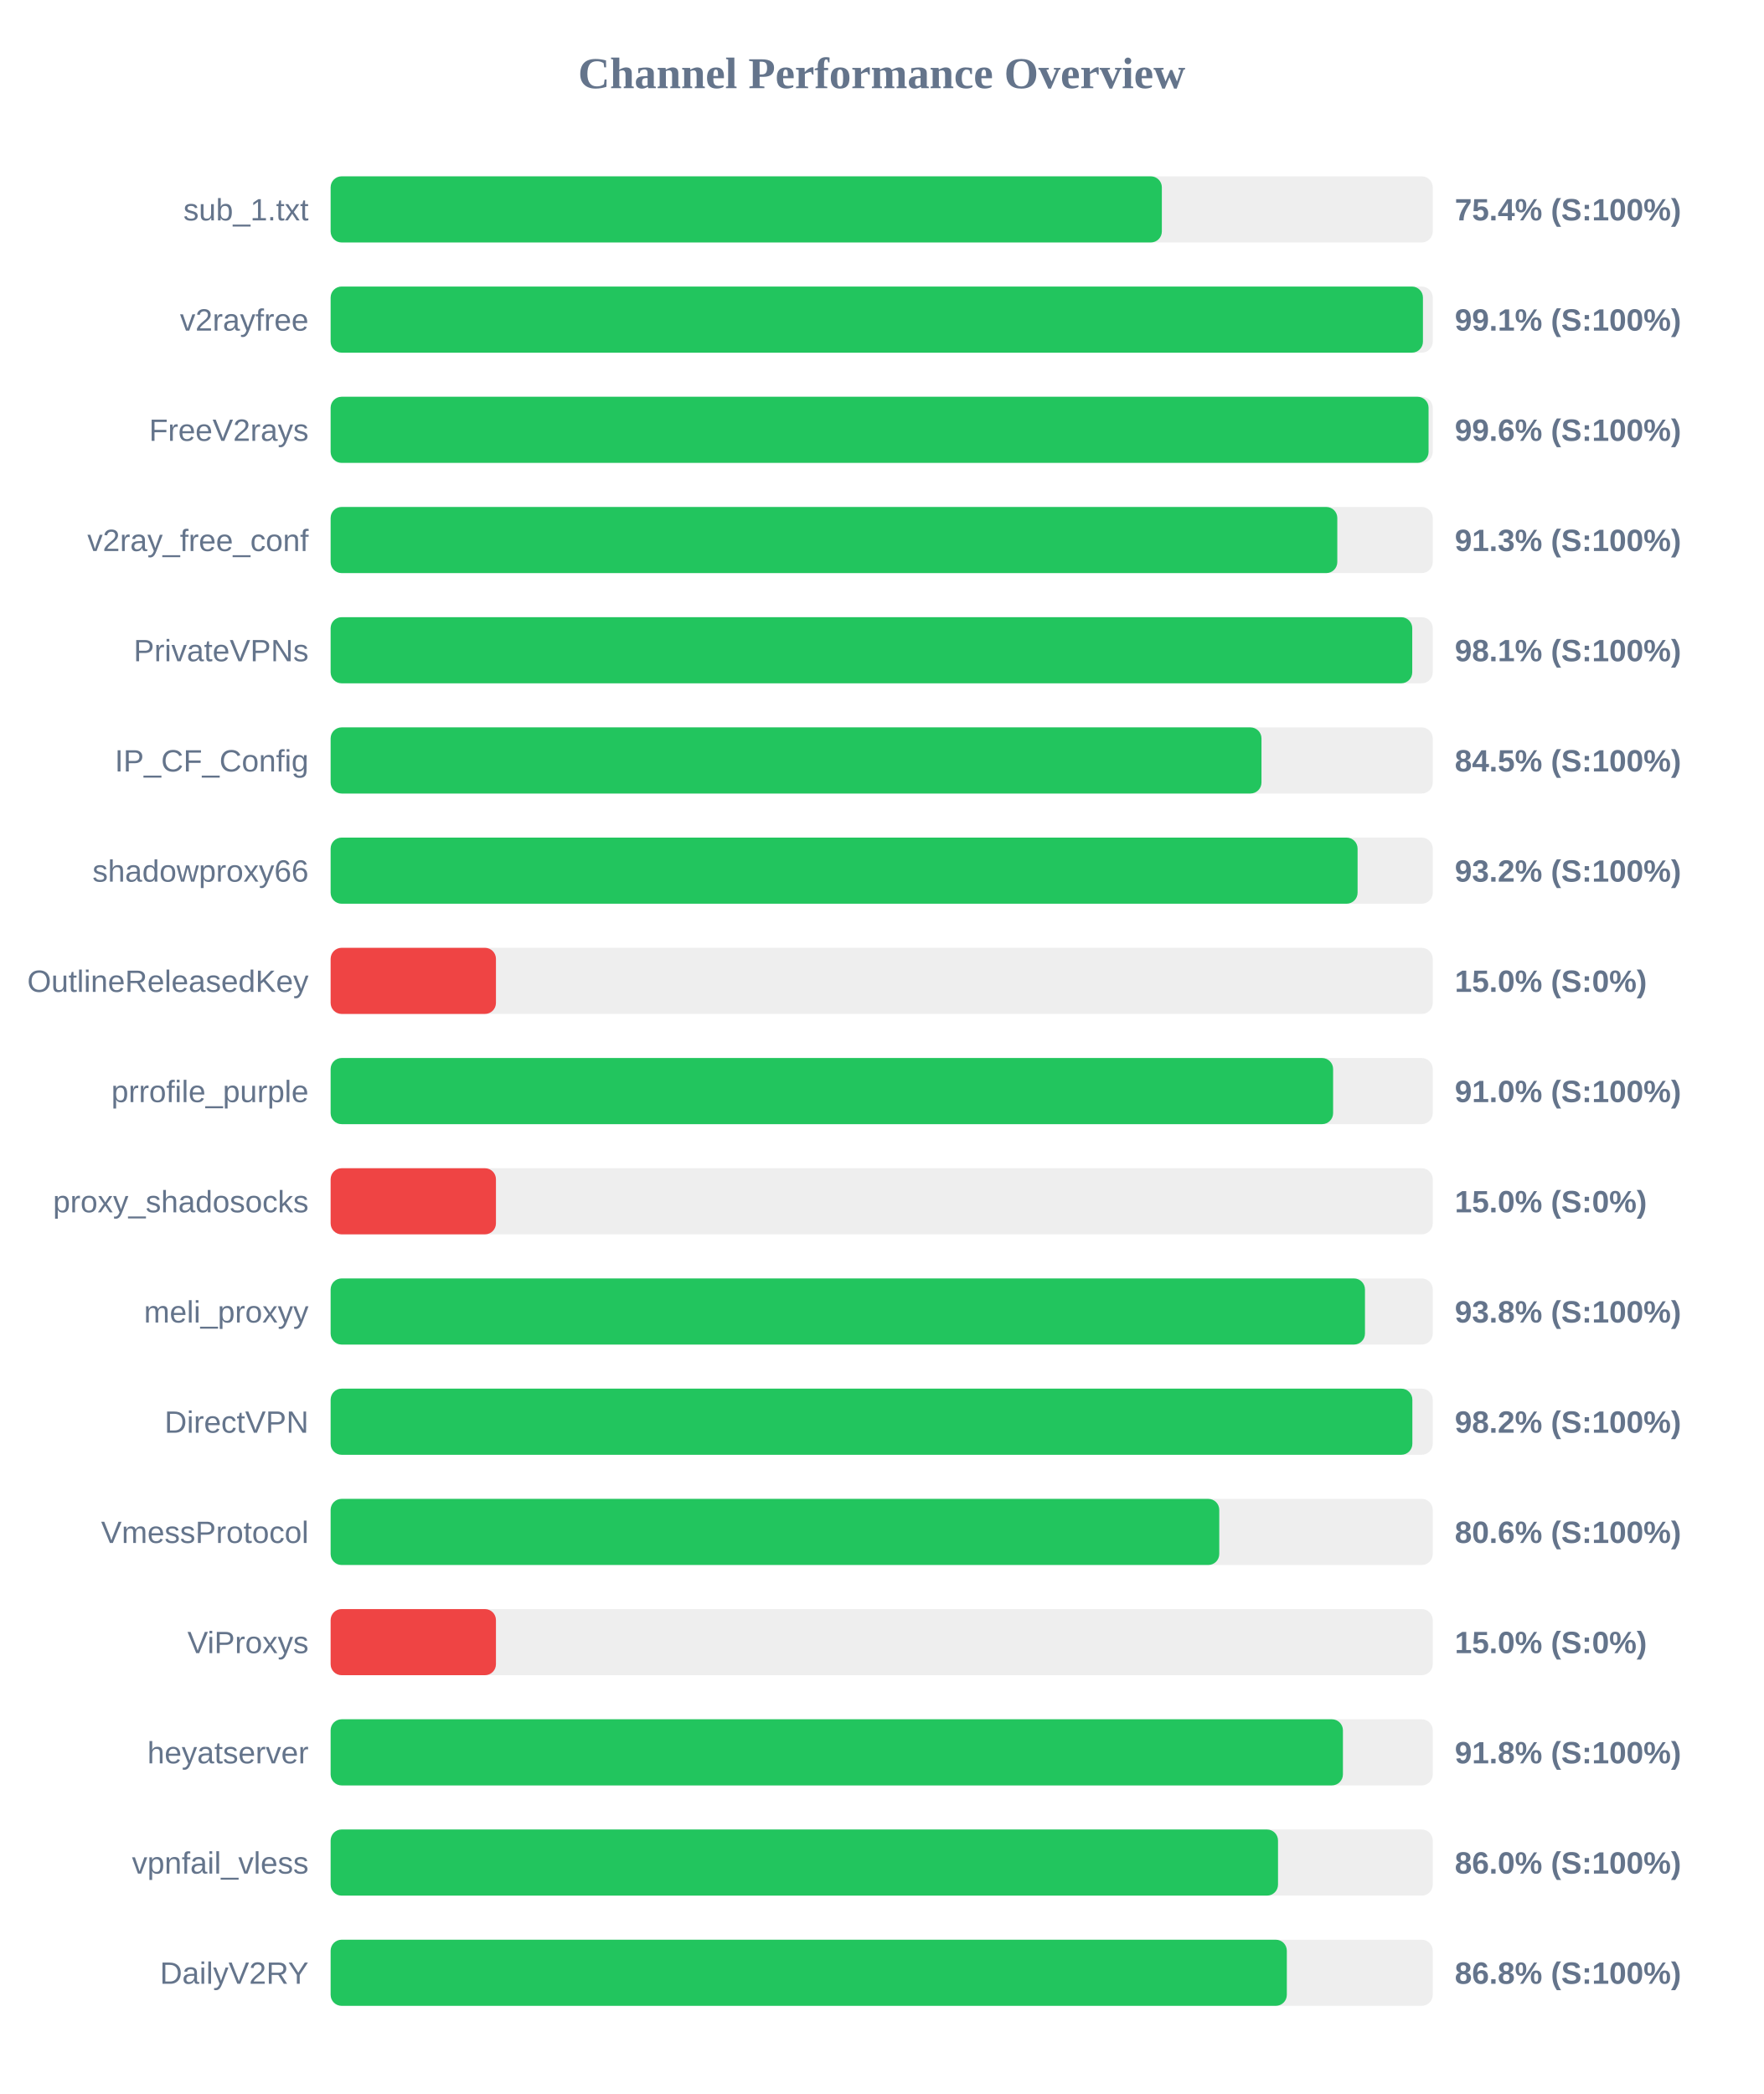
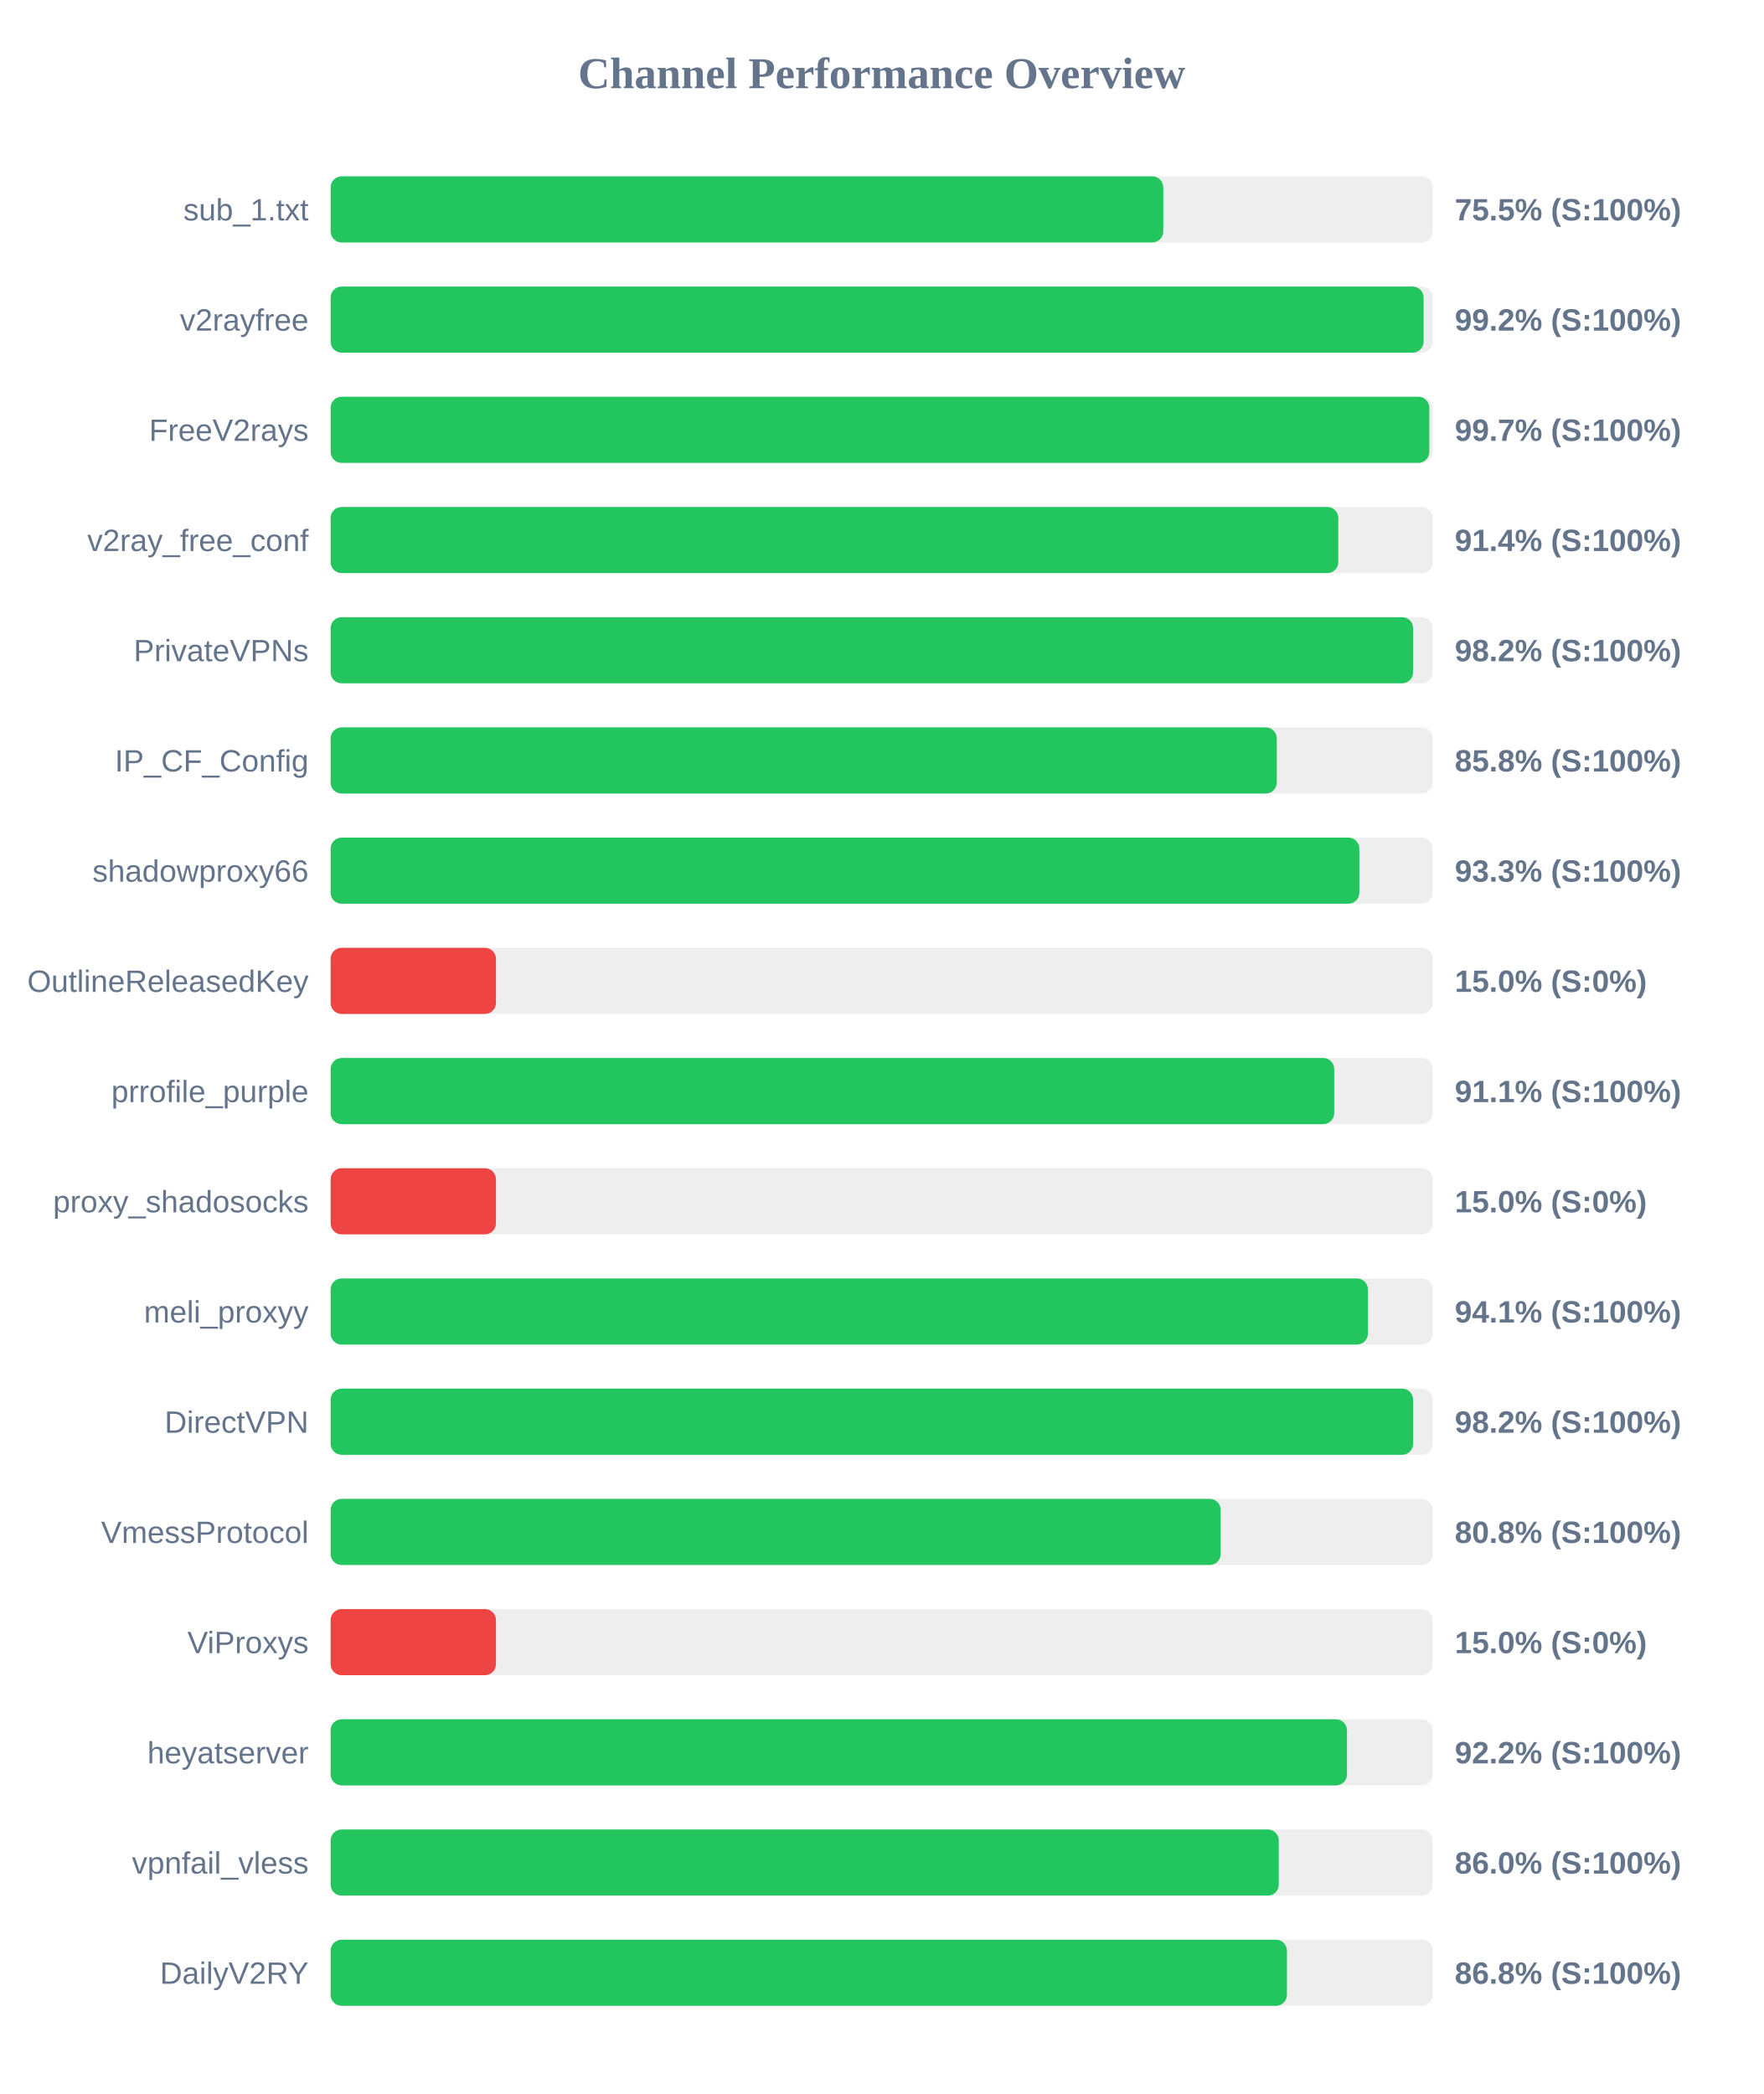
<svg xmlns="http://www.w3.org/2000/svg" width="800" height="950" version="1.1">
  <style>
        .row { font: 14px Arial; fill: #64748b; }
        .score { font: bold 14px Arial; fill: #64748b; }
    </style>
  <text x="400" y="40" text-anchor="middle" font-size="20px" font-weight="bold" fill="#64748b">Channel Performance Overview</text>
  <rect x="150" y="80" width="500" height="30" fill="#eee" rx="5" />
-   <rect x="150" y="80" width="377.1" height="30" fill="#22c55e" rx="5" />
+   <rect x="150" y="80" width="377.75" height="30" fill="#22c55e" rx="5" />
  <text x="140" y="100" text-anchor="end" class="row">sub_1.txt</text>
-   <text x="660" y="100" text-anchor="start" class="score">75.4% (S:100%)</text>
+   <text x="660" y="100" text-anchor="start" class="score">75.5% (S:100%)</text>
  <rect x="150" y="130" width="500" height="30" fill="#eee" rx="5" />
-   <rect x="150" y="130" width="495.55" height="30" fill="#22c55e" rx="5" />
+   <rect x="150" y="130" width="495.85" height="30" fill="#22c55e" rx="5" />
  <text x="140" y="150" text-anchor="end" class="row">v2rayfree</text>
-   <text x="660" y="150" text-anchor="start" class="score">99.1% (S:100%)</text>
+   <text x="660" y="150" text-anchor="start" class="score">99.2% (S:100%)</text>
  <rect x="150" y="180" width="500" height="30" fill="#eee" rx="5" />
-   <rect x="150" y="180" width="498.1" height="30" fill="#22c55e" rx="5" />
+   <rect x="150" y="180" width="498.45" height="30" fill="#22c55e" rx="5" />
  <text x="140" y="200" text-anchor="end" class="row">FreeV2rays</text>
-   <text x="660" y="200" text-anchor="start" class="score">99.6% (S:100%)</text>
+   <text x="660" y="200" text-anchor="start" class="score">99.7% (S:100%)</text>
  <rect x="150" y="230" width="500" height="30" fill="#eee" rx="5" />
-   <rect x="150" y="230" width="456.7" height="30" fill="#22c55e" rx="5" />
+   <rect x="150" y="230" width="457.15" height="30" fill="#22c55e" rx="5" />
  <text x="140" y="250" text-anchor="end" class="row">v2ray_free_conf</text>
-   <text x="660" y="250" text-anchor="start" class="score">91.3% (S:100%)</text>
+   <text x="660" y="250" text-anchor="start" class="score">91.4% (S:100%)</text>
  <rect x="150" y="280" width="500" height="30" fill="#eee" rx="5" />
-   <rect x="150" y="280" width="490.7" height="30" fill="#22c55e" rx="5" />
+   <rect x="150" y="280" width="491.1" height="30" fill="#22c55e" rx="5" />
  <text x="140" y="300" text-anchor="end" class="row">PrivateVPNs</text>
-   <text x="660" y="300" text-anchor="start" class="score">98.1% (S:100%)</text>
+   <text x="660" y="300" text-anchor="start" class="score">98.2% (S:100%)</text>
  <rect x="150" y="330" width="500" height="30" fill="#eee" rx="5" />
-   <rect x="150" y="330" width="422.3" height="30" fill="#22c55e" rx="5" />
+   <rect x="150" y="330" width="429.25" height="30" fill="#22c55e" rx="5" />
  <text x="140" y="350" text-anchor="end" class="row">IP_CF_Config</text>
-   <text x="660" y="350" text-anchor="start" class="score">84.5% (S:100%)</text>
+   <text x="660" y="350" text-anchor="start" class="score">85.8% (S:100%)</text>
  <rect x="150" y="380" width="500" height="30" fill="#eee" rx="5" />
-   <rect x="150" y="380" width="465.9" height="30" fill="#22c55e" rx="5" />
+   <rect x="150" y="380" width="466.7" height="30" fill="#22c55e" rx="5" />
  <text x="140" y="400" text-anchor="end" class="row">shadowproxy66</text>
-   <text x="660" y="400" text-anchor="start" class="score">93.2% (S:100%)</text>
+   <text x="660" y="400" text-anchor="start" class="score">93.3% (S:100%)</text>
  <rect x="150" y="430" width="500" height="30" fill="#eee" rx="5" />
  <rect x="150" y="430" width="75.0" height="30" fill="#ef4444" rx="5" />
  <text x="140" y="450" text-anchor="end" class="row">OutlineReleasedKey</text>
  <text x="660" y="450" text-anchor="start" class="score">15.0% (S:0%)</text>
  <rect x="150" y="480" width="500" height="30" fill="#eee" rx="5" />
-   <rect x="150" y="480" width="454.8" height="30" fill="#22c55e" rx="5" />
+   <rect x="150" y="480" width="455.3" height="30" fill="#22c55e" rx="5" />
  <text x="140" y="500" text-anchor="end" class="row">prrofile_purple</text>
-   <text x="660" y="500" text-anchor="start" class="score">91.0% (S:100%)</text>
+   <text x="660" y="500" text-anchor="start" class="score">91.1% (S:100%)</text>
  <rect x="150" y="530" width="500" height="30" fill="#eee" rx="5" />
  <rect x="150" y="530" width="75.0" height="30" fill="#ef4444" rx="5" />
  <text x="140" y="550" text-anchor="end" class="row">proxy_shadosocks</text>
  <text x="660" y="550" text-anchor="start" class="score">15.0% (S:0%)</text>
  <rect x="150" y="580" width="500" height="30" fill="#eee" rx="5" />
-   <rect x="150" y="580" width="469.25" height="30" fill="#22c55e" rx="5" />
+   <rect x="150" y="580" width="470.6" height="30" fill="#22c55e" rx="5" />
  <text x="140" y="600" text-anchor="end" class="row">meli_proxyy</text>
-   <text x="660" y="600" text-anchor="start" class="score">93.8% (S:100%)</text>
+   <text x="660" y="600" text-anchor="start" class="score">94.1% (S:100%)</text>
  <rect x="150" y="630" width="500" height="30" fill="#eee" rx="5" />
-   <rect x="150" y="630" width="490.75" height="30" fill="#22c55e" rx="5" />
+   <rect x="150" y="630" width="491.1" height="30" fill="#22c55e" rx="5" />
  <text x="140" y="650" text-anchor="end" class="row">DirectVPN</text>
  <text x="660" y="650" text-anchor="start" class="score">98.2% (S:100%)</text>
  <rect x="150" y="680" width="500" height="30" fill="#eee" rx="5" />
-   <rect x="150" y="680" width="403.15" height="30" fill="#22c55e" rx="5" />
+   <rect x="150" y="680" width="403.8" height="30" fill="#22c55e" rx="5" />
  <text x="140" y="700" text-anchor="end" class="row">VmessProtocol</text>
-   <text x="660" y="700" text-anchor="start" class="score">80.6% (S:100%)</text>
+   <text x="660" y="700" text-anchor="start" class="score">80.8% (S:100%)</text>
  <rect x="150" y="730" width="500" height="30" fill="#eee" rx="5" />
  <rect x="150" y="730" width="75.0" height="30" fill="#ef4444" rx="5" />
  <text x="140" y="750" text-anchor="end" class="row">ViProxys</text>
  <text x="660" y="750" text-anchor="start" class="score">15.0% (S:0%)</text>
  <rect x="150" y="780" width="500" height="30" fill="#eee" rx="5" />
-   <rect x="150" y="780" width="459.25" height="30" fill="#22c55e" rx="5" />
+   <rect x="150" y="780" width="461.1" height="30" fill="#22c55e" rx="5" />
  <text x="140" y="800" text-anchor="end" class="row">heyatserver</text>
-   <text x="660" y="800" text-anchor="start" class="score">91.8% (S:100%)</text>
+   <text x="660" y="800" text-anchor="start" class="score">92.2% (S:100%)</text>
  <rect x="150" y="830" width="500" height="30" fill="#eee" rx="5" />
-   <rect x="150" y="830" width="429.8" height="30" fill="#22c55e" rx="5" />
+   <rect x="150" y="830" width="430.15" height="30" fill="#22c55e" rx="5" />
  <text x="140" y="850" text-anchor="end" class="row">vpnfail_vless</text>
  <text x="660" y="850" text-anchor="start" class="score">86.0% (S:100%)</text>
  <rect x="150" y="880" width="500" height="30" fill="#eee" rx="5" />
-   <rect x="150" y="880" width="433.8" height="30" fill="#22c55e" rx="5" />
+   <rect x="150" y="880" width="433.85" height="30" fill="#22c55e" rx="5" />
  <text x="140" y="900" text-anchor="end" class="row">DailyV2RY</text>
  <text x="660" y="900" text-anchor="start" class="score">86.8% (S:100%)</text>
</svg>
